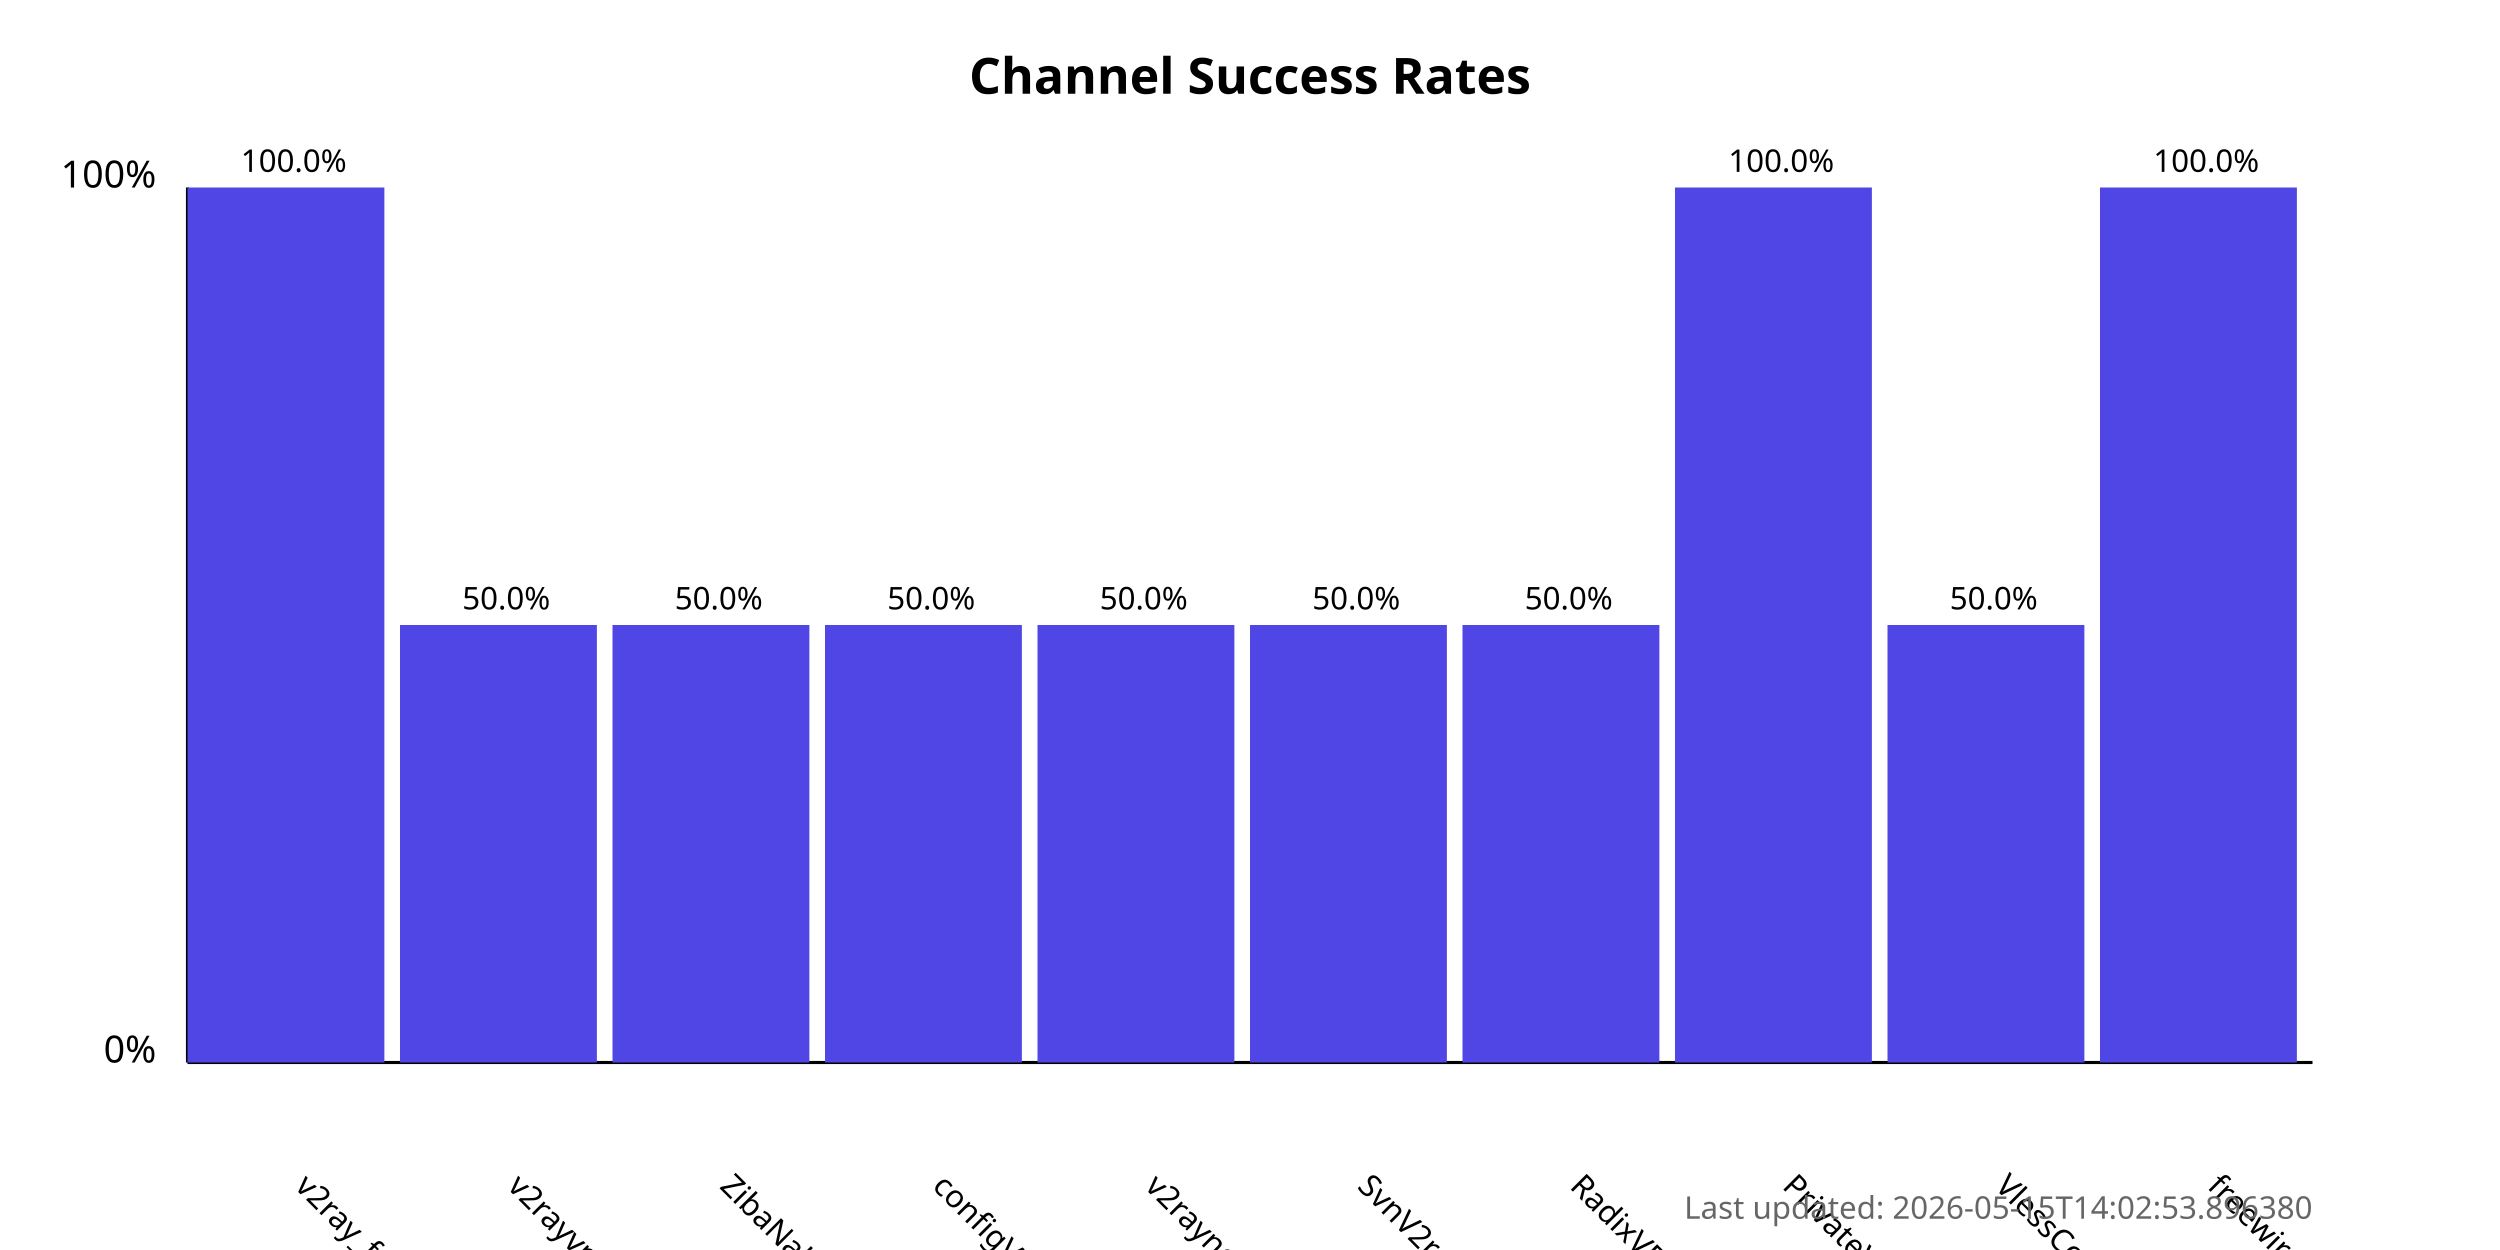
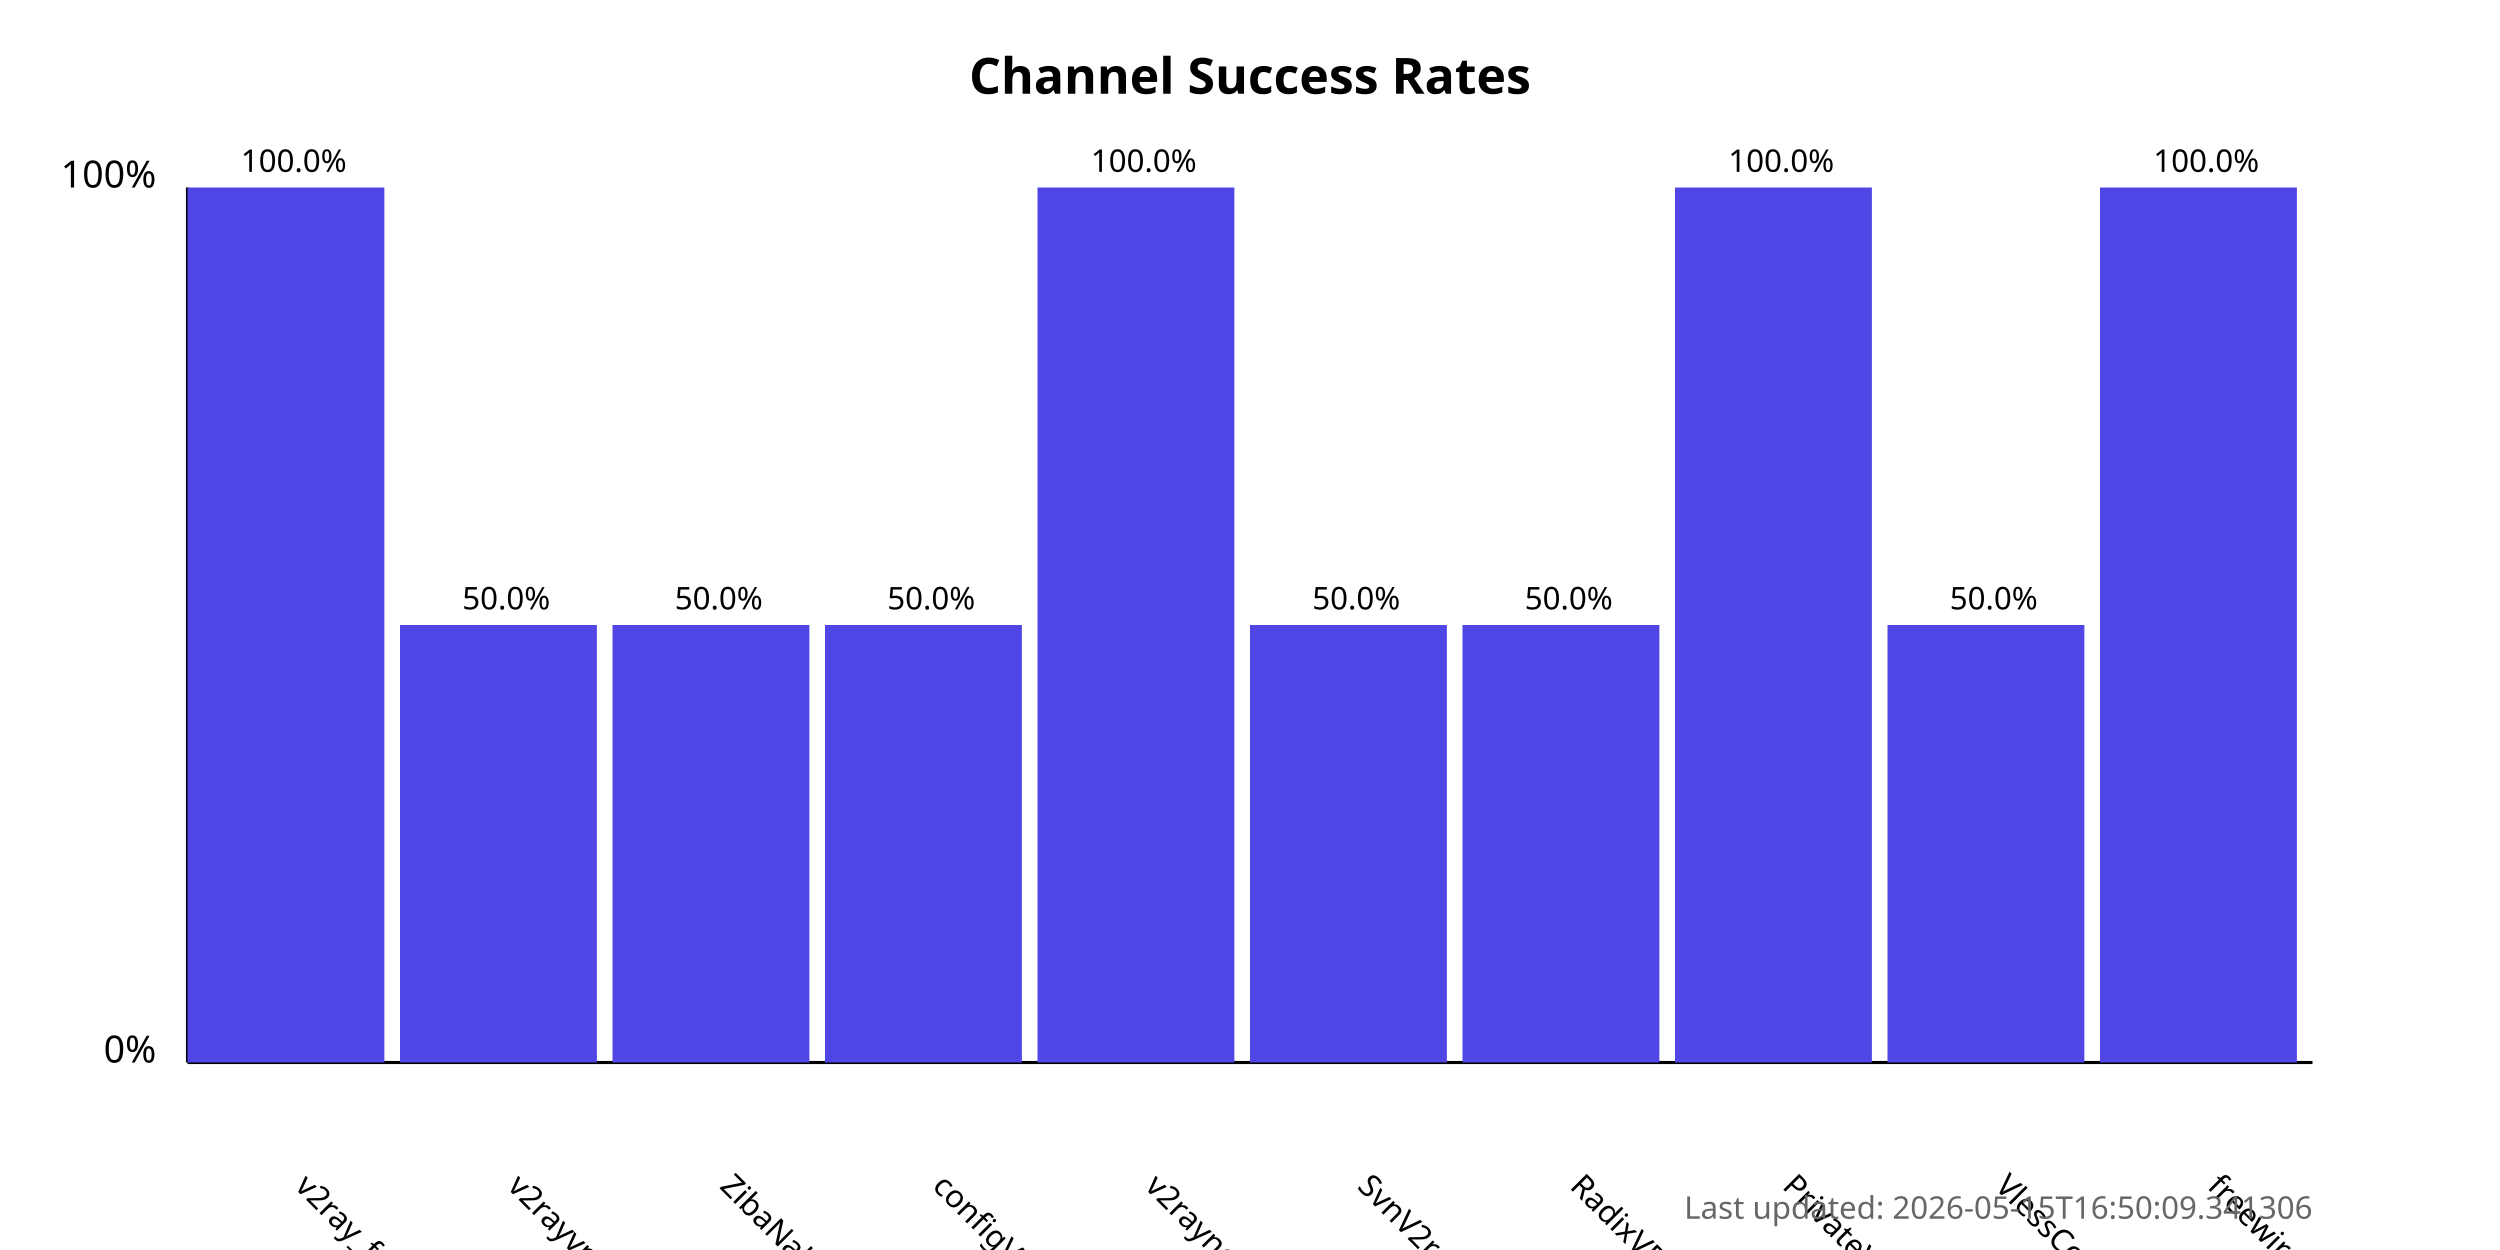
<svg xmlns="http://www.w3.org/2000/svg" width="800" height="400">
  <style>
            .chart-title { font: bold 16px sans-serif; }
            .axis-label { font: 12px sans-serif; }
            .tick-label { font: 10px sans-serif; }
            .bar { fill: #4f46e5; }
            .bar:hover { fill: #6366f1; }
            .timestamp { font: 10px sans-serif; fill: #666; }
        </style>
  <text x="400.0" y="30" text-anchor="middle" class="chart-title">
            Channel Success Rates
        </text>
  <line x1="60" y1="340" x2="60" y2="60" stroke="black" stroke-width="1" />
  <line x1="60" y1="340" x2="740" y2="340" stroke="black" stroke-width="1" />
  <text x="50" y="340" text-anchor="end" class="axis-label">0%</text>
  <text x="50" y="60" text-anchor="end" class="axis-label">100%</text>
  <g>
    <rect x="60" y="60.0" width="63.0" height="280.0" class="bar" />
    <text x="94.0" y="380" transform="rotate(45, 94.0, 380)" text-anchor="start" class="tick-label">
                v2ray_free_conf
            </text>
    <text x="94.0" y="55.0" text-anchor="middle" class="tick-label">
                100.0%
            </text>
  </g>
  <g>
    <rect x="128.0" y="200.0" width="63.0" height="140.0" class="bar" />
    <text x="162.0" y="380" transform="rotate(45, 162.0, 380)" text-anchor="start" class="tick-label">
                v2rayvpno
            </text>
    <text x="162.0" y="195.0" text-anchor="middle" class="tick-label">
                50.0%
            </text>
  </g>
  <g>
    <rect x="196.0" y="200.0" width="63.0" height="140.0" class="bar" />
    <text x="230.0" y="380" transform="rotate(45, 230.0, 380)" text-anchor="start" class="tick-label">
                ZibaNabz
            </text>
    <text x="230.0" y="195.0" text-anchor="middle" class="tick-label">
                50.0%
            </text>
  </g>
  <g>
    <rect x="264.0" y="200.0" width="63.0" height="140.0" class="bar" />
    <text x="298.0" y="380" transform="rotate(45, 298.0, 380)" text-anchor="start" class="tick-label">
                configV2rayForFree
            </text>
    <text x="298.0" y="195.0" text-anchor="middle" class="tick-label">
                50.0%
            </text>
  </g>
  <g>
-     <rect x="332.0" y="200.0" width="63.0" height="140.0" class="bar" />
+     <rect x="332.0" y="60.0" width="63.0" height="280.0" class="bar" />
    <text x="366.0" y="380" transform="rotate(45, 366.0, 380)" text-anchor="start" class="tick-label">
                v2rayngvpn
            </text>
-     <text x="366.0" y="195.0" text-anchor="middle" class="tick-label">
-                 50.0%
+     <text x="366.0" y="55.0" text-anchor="middle" class="tick-label">
+                 100.0%
            </text>
  </g>
  <g>
    <rect x="400.0" y="200.0" width="63.0" height="140.0" class="bar" />
    <text x="434.0" y="380" transform="rotate(45, 434.0, 380)" text-anchor="start" class="tick-label">
                SvnV2ray
            </text>
    <text x="434.0" y="195.0" text-anchor="middle" class="tick-label">
                50.0%
            </text>
  </g>
  <g>
    <rect x="468.0" y="200.0" width="63.0" height="140.0" class="bar" />
    <text x="502.0" y="380" transform="rotate(45, 502.0, 380)" text-anchor="start" class="tick-label">
                RadixVPN
            </text>
    <text x="502.0" y="195.0" text-anchor="middle" class="tick-label">
                50.0%
            </text>
  </g>
  <g>
    <rect x="536.0" y="60.0" width="63.0" height="280.0" class="bar" />
    <text x="570.0" y="380" transform="rotate(45, 570.0, 380)" text-anchor="start" class="tick-label">
                PrivateVPNs
            </text>
    <text x="570.0" y="55.0" text-anchor="middle" class="tick-label">
                100.0%
            </text>
  </g>
  <g>
    <rect x="604.0" y="200.0" width="63.0" height="140.0" class="bar" />
    <text x="638.0" y="380" transform="rotate(45, 638.0, 380)" text-anchor="start" class="tick-label">
                VlessConfig
            </text>
    <text x="638.0" y="195.0" text-anchor="middle" class="tick-label">
                50.0%
            </text>
  </g>
  <g>
    <rect x="672.0" y="60.0" width="63.0" height="280.0" class="bar" />
    <text x="706.0" y="380" transform="rotate(45, 706.0, 380)" text-anchor="start" class="tick-label">
                freewireguard
            </text>
    <text x="706.0" y="55.0" text-anchor="middle" class="tick-label">
                100.0%
            </text>
  </g>
  <text x="740" y="390" text-anchor="end" class="timestamp">
-             Last updated: 2026-05-15T14:02:53.896380
+             Last updated: 2026-05-15T16:50:09.341306
        </text>
</svg>
